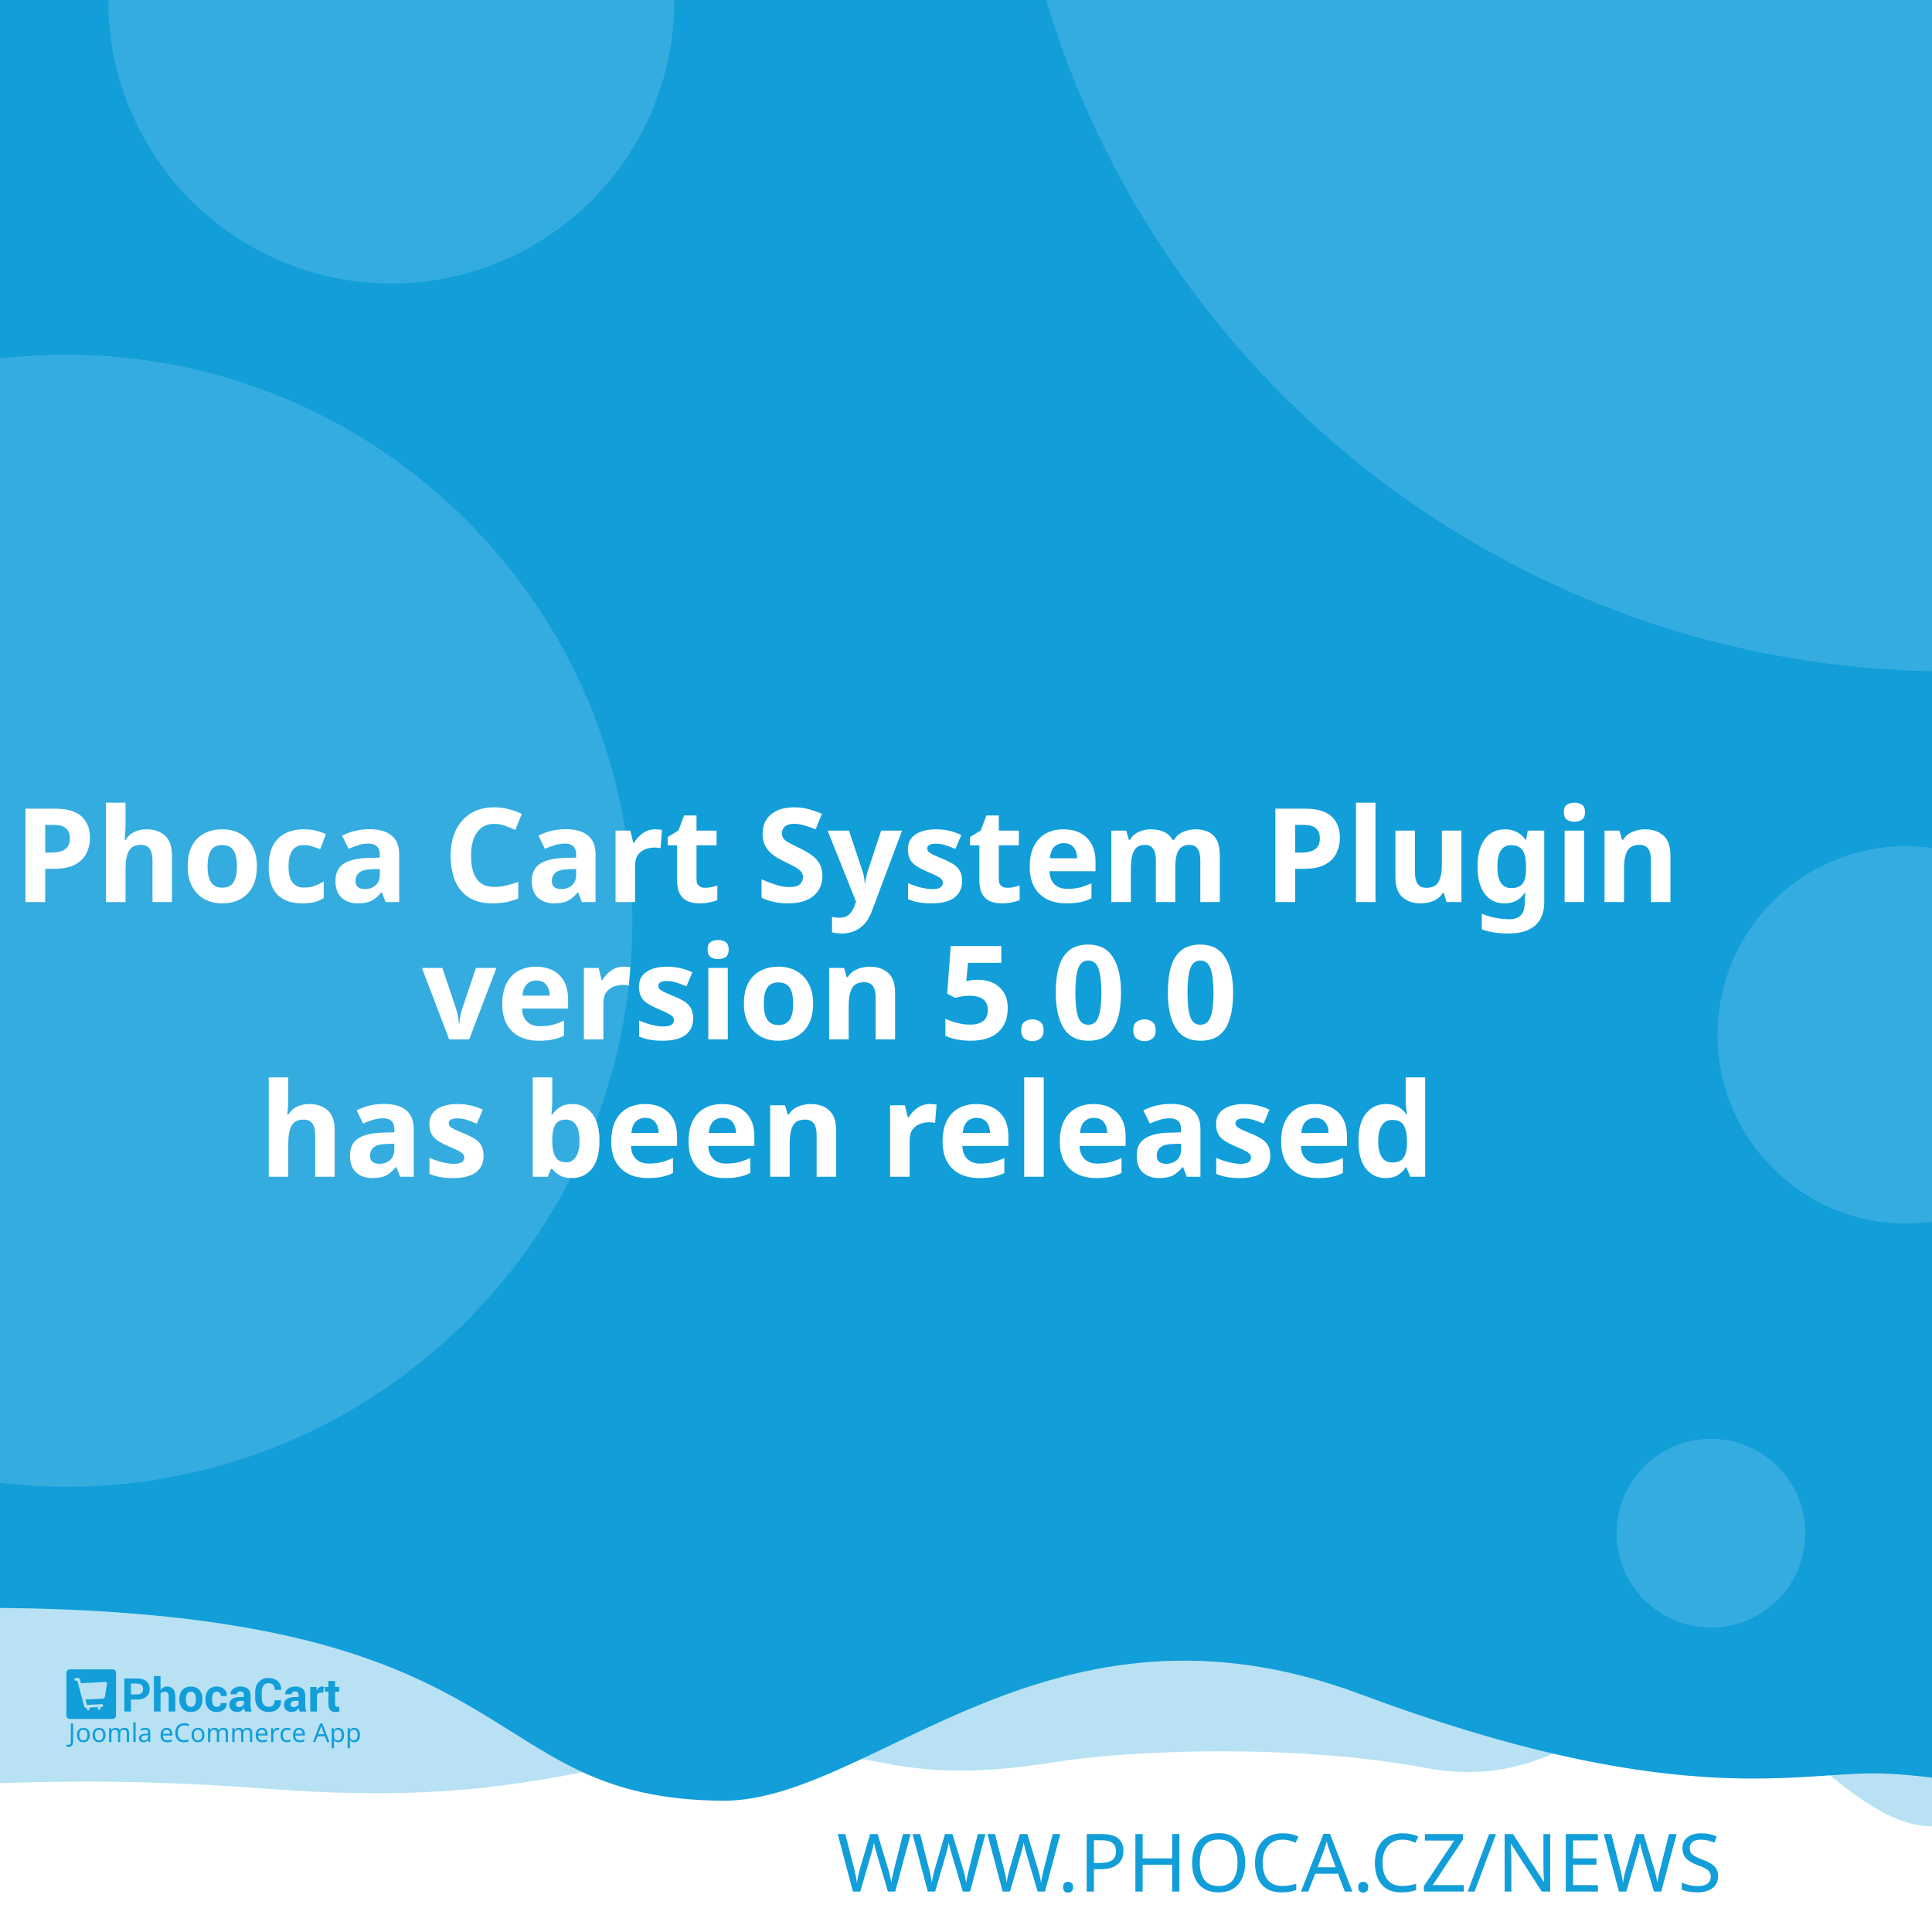
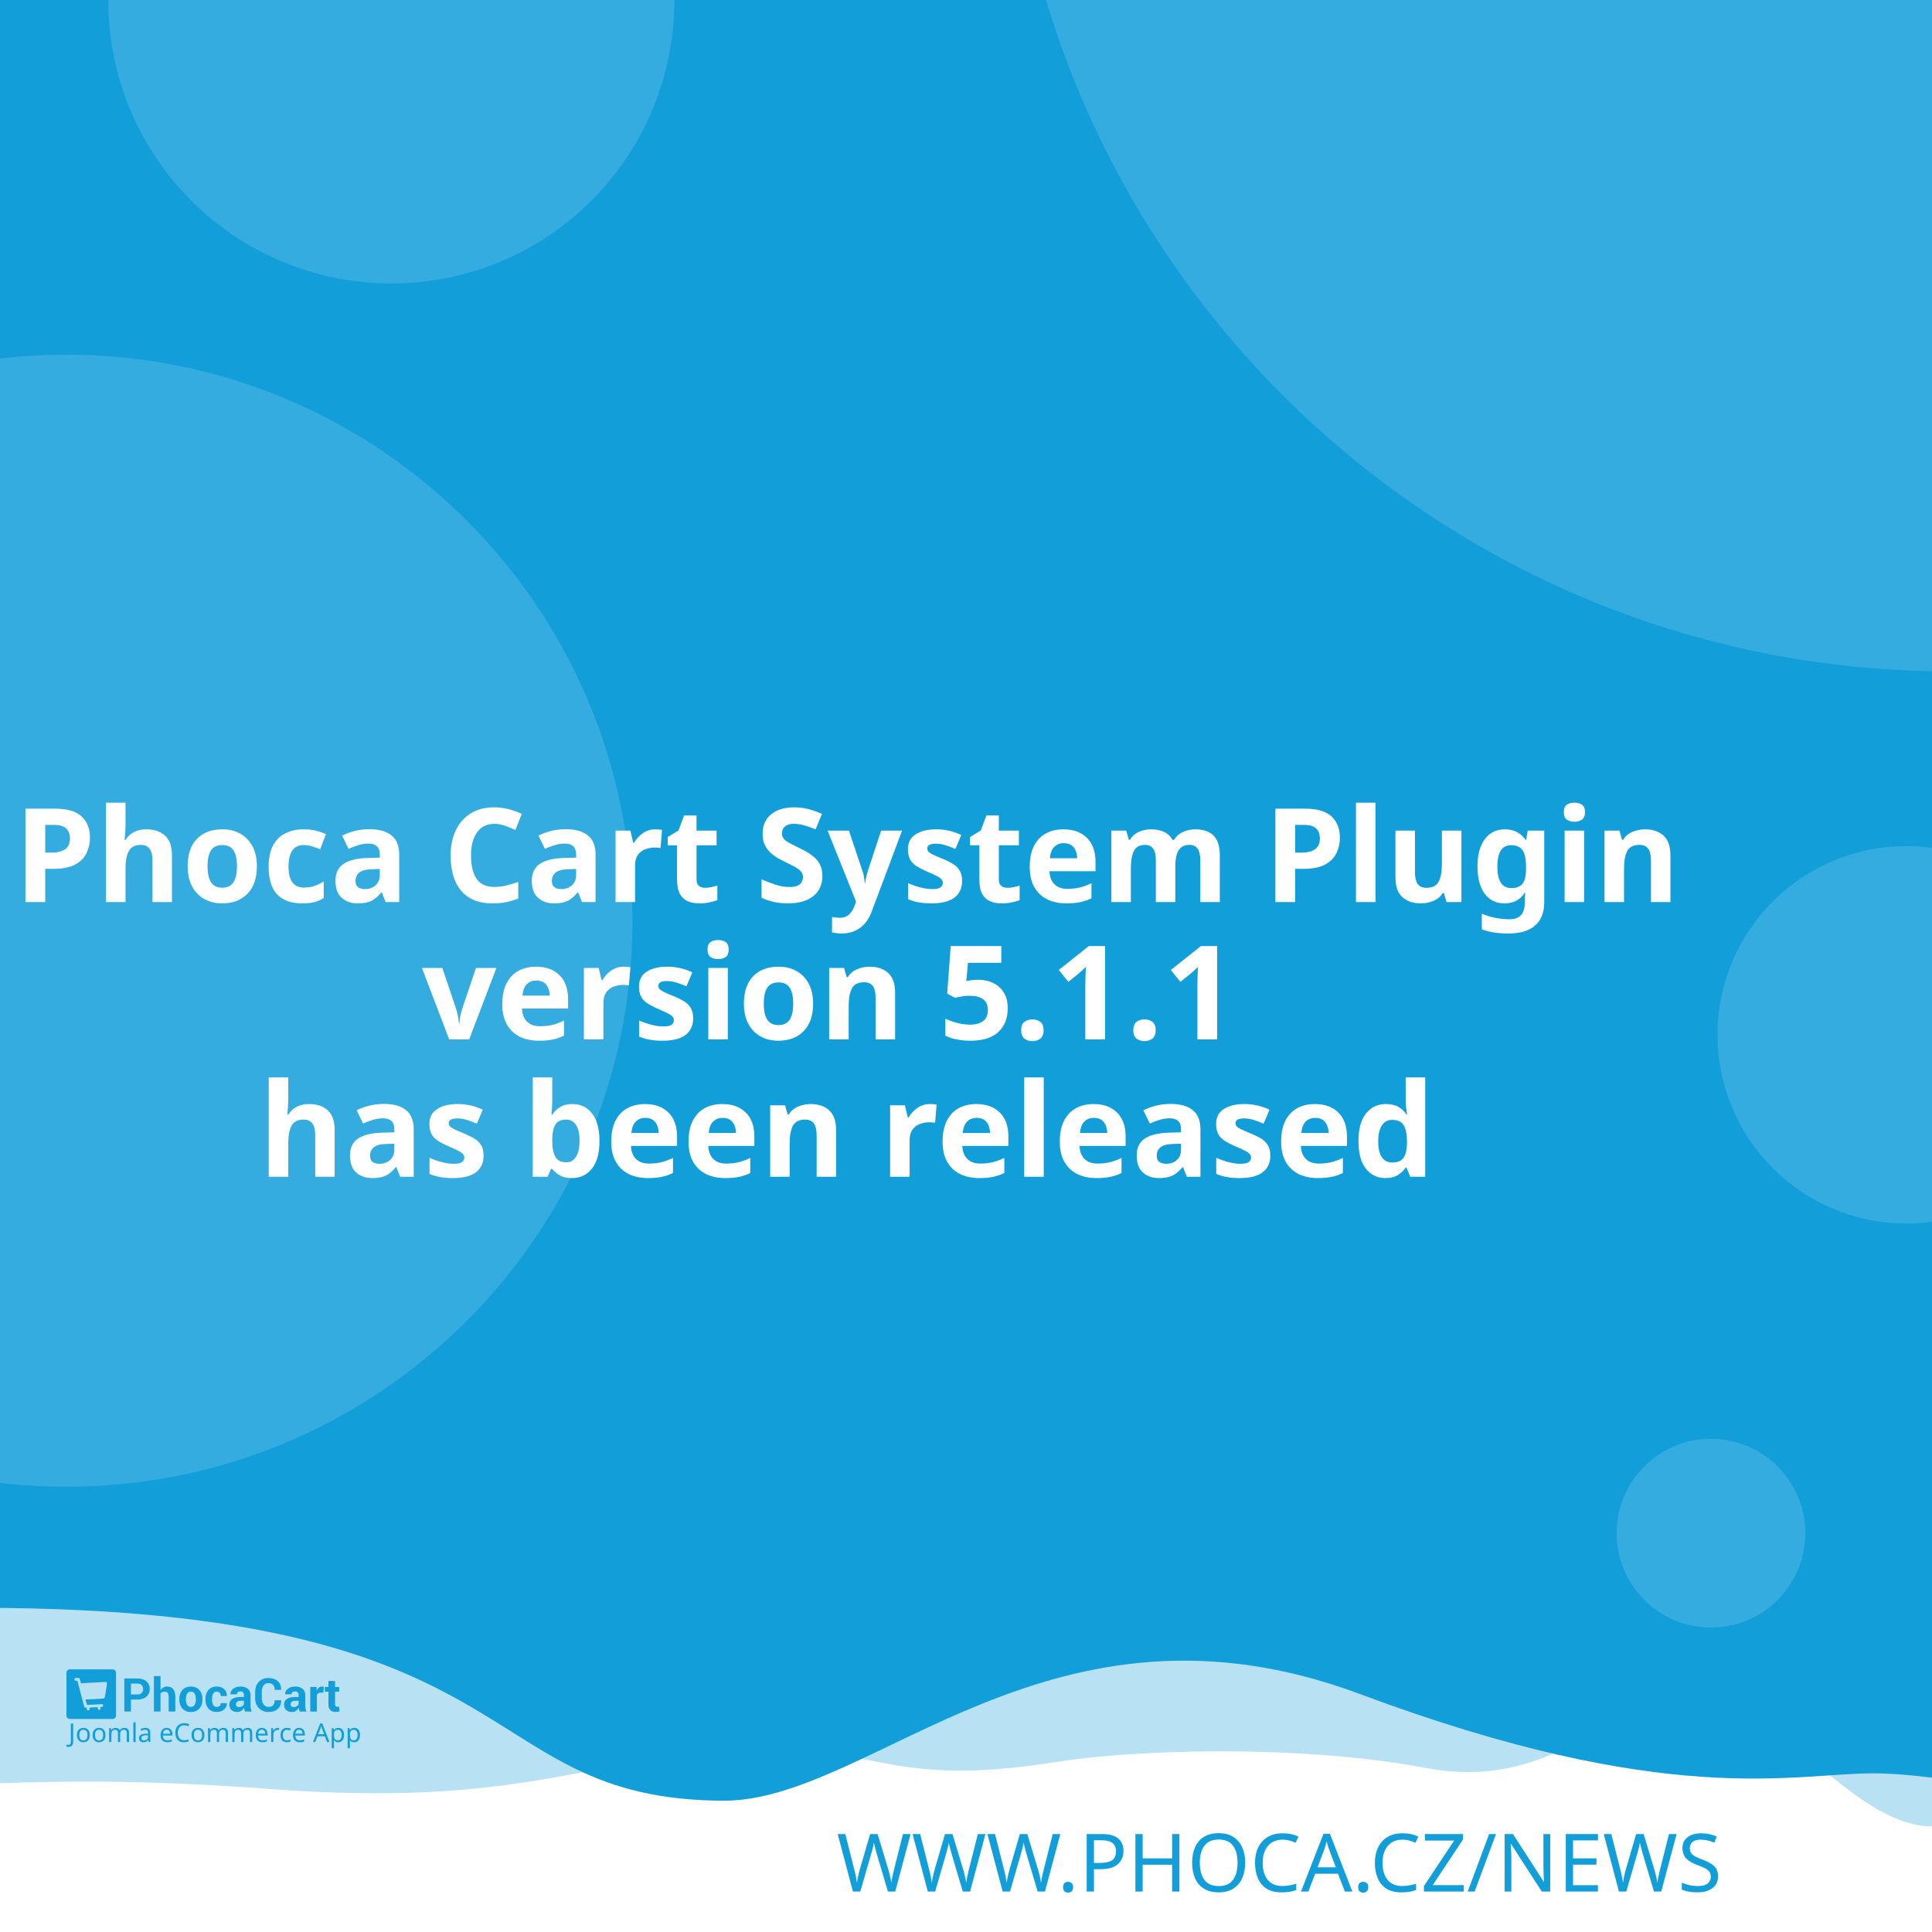
<svg xmlns="http://www.w3.org/2000/svg" width="512" height="512" viewBox="0 0 512 512" version="1.1" id="svg5">
  <defs id="defs2" />
  <g id="layer1">
    <path d="m -288.549,96.962 a 6.384,6.384 0 0 0 -6.384,6.384 v 81.087 a 6.384,6.384 0 0 0 6.384,6.384 h 81.083 a 6.384,6.384 0 0 0 6.384,-6.384 v -81.087 a 6.384,6.384 0 0 0 -6.384,-6.384 z m 16.084,16.188 c 0.591,-0.033 1.134,0.125 1.642,0.482 0.508,0.359 0.842,0.809 1.006,1.355 l 2.415,8.308 46.517,-2.44 c 0.829,-0.043 1.521,0.245 2.074,0.86 0.55,0.606 0.769,1.334 0.636,2.174 l -3.898,24.937 c -0.138,0.736 -0.57,1.497 -1.288,2.273 -0.719,0.787 -1.656,1.211 -2.797,1.272 l -32.861,1.721 3.038,10.253 27.775,-1.455 c 0.726,-0.04 1.351,0.178 1.887,0.648 0.523,0.483 0.803,1.086 0.844,1.812 0.038,0.726 -0.178,1.352 -0.648,1.887 -0.483,0.525 -1.086,0.806 -1.812,0.844 l -2.597,0.137 0.137,2.593 c 0.038,0.729 -0.178,1.356 -0.661,1.879 -0.472,0.535 -1.071,0.819 -1.8,0.856 -0.726,0.038 -1.353,-0.178 -1.879,-0.661 -0.535,-0.472 -0.814,-1.073 -0.852,-1.8 l -0.137,-2.593 -15.573,0.81 0.133,2.597 c 0.038,0.729 -0.176,1.356 -0.648,1.879 -0.483,0.535 -1.086,0.818 -1.812,0.856 -0.726,0.04 -1.352,-0.178 -1.887,-0.661 -0.525,-0.472 -0.806,-1.073 -0.844,-1.8 l -0.137,-2.597 -1.608,0.083 c -0.623,0.033 -1.193,-0.112 -1.721,-0.428 -0.515,-0.317 -0.883,-0.632 -1.11,-0.931 l -0.287,-0.507 -13.05,-49.343 -2.805,0.146 c -0.696,0.038 -1.312,-0.181 -1.858,-0.661 -0.545,-0.472 -0.835,-1.069 -0.873,-1.795 -0.038,-0.729 0.186,-1.353 0.682,-1.879 0.493,-0.535 1.083,-0.818 1.779,-0.856 z" style="fill:#ffffff;stroke-width:1;paint-order:stroke fill markers" id="path400" />
    <rect style="opacity:1;fill:#ffffff;stroke-width:5;stroke-linejoin:round;paint-order:stroke fill markers" id="rect723" width="512" height="512" x="0" y="0" />
    <path id="rect4460" style="opacity:0.3;fill:#129ed9;fill-opacity:1;stroke-width:5;stroke-linejoin:round;paint-order:stroke fill markers" d="M -256,4 H 768 v 480 c 0,0 -42.667,-10 -64,-10 -21.333,0 -42.408,10 -64,10 -21.592,0 -42.667,-10 -64,-10 -21.333,0 -42.408,10 -64,10 -21.592,0 -41.887,-34.701 -63.221,-34.701 -21.333,0 -35.645,25.795 -70.761,19.246 -35.116,-6.549 -78.862,-4.741 -98.515,-1.547 -47.289,7.533 -49.247,-6.724 -87.369,-3.311 -38.122,3.413 -56.921,15.193 -120.307,10.429 -63.387,-4.764 -84.091,0.698 -135.827,-0.116 -21.333,0 -42.408,10 -64,10 -21.592,0 -42.667,-10 -64,-10 -21.333,0 -64,10 -64,10 z" />
    <path id="rect4460-5" style="fill:#129ed9;fill-opacity:1;stroke-width:5;stroke-linejoin:round;paint-order:stroke fill markers" d="M -316,4.9999998e-7 H 708 V 480 c 0,0 -42.667,-10 -64,-10 -21.333,0 -42.408,10 -64,10 -21.592,0 -62.256,-10.048 -83.59,-10.048 -21.333,0 -54.449,9.448 -136.059,-21.03 -81.61,-30.478 -128.583,27.669 -167.971,28.291 -70.795,-0.042 -47.303,-54.288 -212.561,-50.983 C -185.439,429.534 -38.408,480 -60,480 c -21.592,0 -42.667,-10 -64,-10 -21.333,0 -42.408,10 -64,10 -21.592,0 -42.667,-10 -64,-10 -21.333,0 -64,10 -64,10 z" />
    <text xml:space="preserve" style="font-style:normal;font-weight:normal;font-size:21.333px;line-height:1.25;font-family:sans-serif;fill:#129ed9;fill-opacity:1;stroke:none" x="484.042" y="501.277" id="text2910-3-7">
      <tspan id="tspan2908-6-5" x="484.042" y="501.277" style="font-style:normal;font-variant:normal;font-weight:300;font-stretch:normal;font-size:21.333px;font-family:Montserrat;-inkscape-font-specification:'Montserrat Light';text-align:end;text-anchor:end;fill:#129ed9;fill-opacity:1">WWW.PHOCA.CZ/NEWS</tspan>
    </text>
    <text xml:space="preserve" style="font-style:normal;font-variant:normal;font-weight:600;font-stretch:normal;font-size:34.667px;line-height:1.05;font-family:Rubik;-inkscape-font-specification:'Rubik Semi-Bold';fill:#ffffff;fill-opacity:1;stroke:none" x="256" y="165" id="text11252">
      <tspan x="256" y="165" id="tspan403" style="text-align:center;text-anchor:middle" />
      <tspan x="256" y="202.659" style="font-size:34.667px;text-align:center;text-anchor:middle" id="tspan442" />
      <tspan x="256" y="239.059" style="font-size:34.667px;text-align:center;text-anchor:middle" id="tspan444">Phoca Cart System Plugin</tspan>
-       <tspan x="256" y="275.459" id="tspan1992" style="font-size:34.667px;text-align:center;text-anchor:middle">version 5.0.0
+       <tspan x="256" y="275.459" id="tspan1992" style="font-size:34.667px;text-align:center;text-anchor:middle">version 5.1.1
</tspan>
      <tspan x="256" y="311.859" id="tspan2906" style="font-size:34.667px;text-align:center;text-anchor:middle">has been released</tspan>
      <tspan x="256" y="348.259" id="tspan1994" style="font-size:34.667px" />
    </text>
    <circle style="opacity:0.15;fill:#ffffff;fill-opacity:1;stroke-width:5;stroke-linejoin:round;paint-order:stroke fill markers" id="path8376" cx="516.67" cy="-72.081" r="250" />
    <circle style="opacity:0.15;fill:#ffffff;fill-opacity:1;stroke-width:5;stroke-linejoin:round;paint-order:stroke fill markers" id="path8376-9" cx="17.604" cy="244" r="150" />
    <circle style="opacity:0.15;fill:#ffffff;fill-opacity:1;stroke-width:5;stroke-linejoin:round;paint-order:stroke fill markers" id="path8376-6" cx="103.704" cy="0.117" r="75" />
    <circle style="opacity:0.15;fill:#ffffff;fill-opacity:1;stroke-width:5;stroke-linejoin:round;paint-order:stroke fill markers" id="path8376-6-2" cx="505.168" cy="274.238" r="50" />
    <g id="g8950" transform="matrix(0.298069,0,0,0.298069,107.3348,335.2596)" style="fill:#129ed9;fill-opacity:1;stroke-width:3.355">
      <g id="g895" transform="translate(-301.0409,359.4151)" style="fill:#129ed9;fill-opacity:1;stroke-width:3.355">
        <g transform="matrix(1.3333,0,0,-1.3333,-75.59,850.15)" fill="#ffffff" image-rendering="optimizeQuality" id="g280" style="clip-rule:evenodd;fill:#129ed9;fill-opacity:1;stroke-width:8.934;shape-rendering:geometricPrecision">
          <path d="m 99.728,617.49 v -7.994 h -4.423 v 22.031 h 8.784 c 2.532,0 4.527,-0.646 5.979,-1.937 1.452,-1.291 2.181,-2.99 2.181,-5.097 0,-2.107 -0.729,-3.801 -2.181,-5.082 -1.452,-1.281 -3.446,-1.921 -5.979,-1.921 z m 0,3.408 h 4.361 c 1.23,0 2.165,0.336 2.801,1.002 0.635,0.671 0.951,1.523 0.951,2.561 0,1.059 -0.315,1.932 -0.946,2.623 -0.63,0.687 -1.566,1.033 -2.806,1.033 H 99.728 Z" id="path262" style="fill:#129ed9;fill-opacity:1;stroke-width:3.355" />
          <path d="m 119.45,623.79 c 0.517,0.749 1.147,1.327 1.891,1.746 0.749,0.418 1.576,0.63 2.485,0.63 1.705,0 3.043,-0.568 4.02,-1.704 0.971,-1.131 1.457,-2.887 1.457,-5.252 v -9.714 h -4.418 v 9.76 c 0,1.276 -0.227,2.174 -0.677,2.706 -0.445,0.532 -1.116,0.795 -2.005,0.795 -0.605,0 -1.137,-0.108 -1.602,-0.325 -0.465,-0.217 -0.847,-0.522 -1.152,-0.919 v -12.017 h -4.418 v 23.611 h 4.418 z" id="path264" style="fill:#129ed9;fill-opacity:1;stroke-width:3.355" />
          <path d="m 131.96,617.83 c 0,2.438 0.682,4.436 2.046,5.996 1.359,1.554 3.25,2.334 5.663,2.334 2.418,0 4.315,-0.774 5.689,-2.329 1.375,-1.549 2.062,-3.553 2.062,-6.001 v -0.32 c 0,-2.458 -0.687,-4.462 -2.051,-6.011 -1.369,-1.544 -3.261,-2.319 -5.674,-2.319 -2.418,0 -4.315,0.775 -5.684,2.319 -1.364,1.549 -2.051,3.553 -2.051,6.011 z m 4.408,-0.31 c 0,-1.487 0.264,-2.68 0.785,-3.584 0.527,-0.899 1.375,-1.348 2.542,-1.348 1.142,0 1.979,0.454 2.506,1.358 0.532,0.904 0.796,2.097 0.796,3.574 v 0.315 c 0,1.446 -0.269,2.629 -0.801,3.542 -0.537,0.914 -1.38,1.374 -2.527,1.374 -1.142,0 -1.979,-0.46 -2.506,-1.379 -0.532,-0.919 -0.796,-2.102 -0.796,-3.537 z" id="path266" style="fill:#129ed9;fill-opacity:1;stroke-width:3.355" />
          <path d="m 157.01,612.59 c 0.79,0 1.421,0.227 1.891,0.682 0.475,0.454 0.713,1.064 0.713,1.828 h 4.015 l 0.041,-0.093 c 0.041,-1.653 -0.579,-3.037 -1.871,-4.152 -1.287,-1.116 -2.883,-1.673 -4.79,-1.673 -2.439,0 -4.325,0.769 -5.648,2.314 -1.318,1.544 -1.979,3.522 -1.979,5.944 v 0.449 c 0,2.412 0.656,4.395 1.974,5.944 1.317,1.554 3.198,2.329 5.638,2.329 2.02,0 3.648,-0.573 4.883,-1.725 1.235,-1.151 1.835,-2.664 1.793,-4.539 l -0.031,-0.088 h -4.026 c 0,0.842 -0.233,1.544 -0.698,2.107 -0.46,0.558 -1.101,0.837 -1.922,0.837 -1.168,0 -1.995,-0.454 -2.475,-1.358 -0.476,-0.904 -0.718,-2.071 -0.718,-3.496 v -0.454 c 0,-1.456 0.243,-2.628 0.718,-3.522 0.48,-0.888 1.312,-1.332 2.491,-1.332" id="path268" style="fill:#129ed9;fill-opacity:1;stroke-width:3.355" />
          <path d="m 175.8,609.49 c -0.165,0.372 -0.305,0.764 -0.419,1.183 -0.119,0.413 -0.202,0.837 -0.248,1.27 -0.455,-0.8 -1.054,-1.456 -1.798,-1.978 -0.739,-0.521 -1.628,-0.785 -2.656,-0.785 -1.715,0 -3.038,0.439 -3.963,1.322 -0.93,0.883 -1.395,2.086 -1.395,3.604 0,1.606 0.62,2.845 1.855,3.729 1.235,0.883 3.038,1.322 5.41,1.322 h 2.47 v 1.301 c 0,0.785 -0.207,1.394 -0.62,1.828 -0.413,0.434 -1.023,0.651 -1.834,0.651 -0.713,0 -1.266,-0.175 -1.653,-0.522 -0.393,-0.346 -0.584,-0.826 -0.584,-1.446 l -4.268,0.016 -0.016,0.093 c -0.072,1.379 0.527,2.572 1.798,3.579 1.271,1.002 2.946,1.503 5.013,1.503 1.958,0 3.545,-0.496 4.769,-1.492 1.22,-0.992 1.829,-2.406 1.829,-4.24 v -6.76 c 0,-0.769 0.062,-1.492 0.176,-2.164 0.119,-0.676 0.299,-1.348 0.553,-2.014 z m -4.046,2.943 c 0.78,0 1.468,0.191 2.077,0.574 0.605,0.382 1.013,0.826 1.225,1.332 v 2.308 h -2.47 c -0.935,0 -1.648,-0.232 -2.134,-0.702 -0.481,-0.47 -0.724,-1.033 -0.724,-1.699 0,-0.542 0.181,-0.981 0.542,-1.312 0.367,-0.336 0.858,-0.501 1.483,-0.501" id="path270" style="fill:#129ed9;fill-opacity:1;stroke-width:3.355" />
          <path d="m 199.84,617.01 0.031,-0.088 c 0.041,-2.37 -0.682,-4.25 -2.17,-5.645 -1.488,-1.394 -3.555,-2.091 -6.201,-2.091 -2.656,0 -4.811,0.852 -6.464,2.556 -1.653,1.704 -2.486,3.894 -2.486,6.579 v 4.369 c 0,2.67 0.812,4.86 2.424,6.574 1.617,1.715 3.715,2.572 6.299,2.572 2.723,0 4.852,-0.697 6.386,-2.097 1.535,-1.399 2.284,-3.305 2.243,-5.717 l -0.031,-0.088 h -4.299 c 0,1.451 -0.346,2.561 -1.044,3.336 -0.698,0.769 -1.783,1.157 -3.255,1.157 -1.323,0 -2.372,-0.537 -3.147,-1.606 -0.78,-1.074 -1.168,-2.438 -1.168,-4.1 v -4.39 c 0,-1.683 0.408,-3.057 1.225,-4.131 0.822,-1.069 1.922,-1.606 3.317,-1.606 1.38,0 2.403,0.372 3.064,1.11 0.661,0.744 0.992,1.844 0.992,3.305 z" id="path272" style="fill:#129ed9;fill-opacity:1;stroke-width:3.355" />
          <path d="m 212.27,609.49 c -0.165,0.372 -0.305,0.764 -0.419,1.183 -0.119,0.413 -0.202,0.837 -0.248,1.27 -0.455,-0.8 -1.054,-1.456 -1.798,-1.978 -0.739,-0.521 -1.628,-0.785 -2.656,-0.785 -1.716,0 -3.038,0.439 -3.963,1.322 -0.93,0.883 -1.395,2.086 -1.395,3.604 0,1.606 0.62,2.845 1.855,3.729 1.235,0.883 3.039,1.322 5.41,1.322 h 2.47 v 1.301 c 0,0.785 -0.207,1.394 -0.62,1.828 -0.413,0.434 -1.023,0.651 -1.834,0.651 -0.713,0 -1.266,-0.175 -1.654,-0.522 -0.393,-0.346 -0.584,-0.826 -0.584,-1.446 l -4.268,0.016 -0.016,0.093 c -0.072,1.379 0.527,2.572 1.798,3.579 1.271,1.002 2.945,1.503 5.013,1.503 1.958,0 3.545,-0.496 4.769,-1.492 1.22,-0.992 1.829,-2.406 1.829,-4.24 v -6.76 c 0,-0.769 0.062,-1.492 0.176,-2.164 0.119,-0.676 0.3,-1.348 0.553,-2.014 z m -4.046,2.943 c 0.78,0 1.468,0.191 2.077,0.574 0.605,0.382 1.013,0.826 1.224,1.332 v 2.308 h -2.47 c -0.935,0 -1.649,-0.232 -2.134,-0.702 -0.481,-0.47 -0.723,-1.033 -0.723,-1.699 0,-0.542 0.181,-0.981 0.542,-1.312 0.367,-0.336 0.858,-0.501 1.483,-0.501" id="path274" style="fill:#129ed9;fill-opacity:1;stroke-width:3.355" />
          <path d="m 227.92,622.06 -1.617,0.046 c -0.656,0 -1.199,-0.134 -1.623,-0.408 -0.423,-0.274 -0.744,-0.656 -0.966,-1.152 v -11.052 h -4.408 v 16.36 h 4.103 l 0.196,-2.422 c 0.382,0.857 0.883,1.528 1.494,2.009 0.61,0.48 1.312,0.723 2.108,0.723 0.223,0 0.429,-0.015 0.615,-0.052 0.186,-0.036 0.377,-0.077 0.568,-0.129 z" id="path276" style="fill:#129ed9;fill-opacity:1;stroke-width:3.355" />
          <path d="m 235.83,629.86 v -4.007 h 2.754 v -3.099 H 235.83 v -8.33 c 0,-0.635 0.129,-1.09 0.393,-1.363 0.263,-0.274 0.615,-0.408 1.059,-0.408 0.232,0 0.434,0.01 0.599,0.036 0.166,0.026 0.362,0.072 0.579,0.129 l 0.383,-3.181 c -0.445,-0.155 -0.878,-0.268 -1.302,-0.341 -0.424,-0.078 -0.884,-0.114 -1.38,-0.114 -1.524,0 -2.697,0.418 -3.519,1.255 -0.822,0.837 -1.235,2.159 -1.235,3.977 v 8.34 h -2.392 v 3.099 h 2.392 v 4.007 z" id="path278" style="fill:#129ed9;fill-opacity:1;stroke-width:3.355" />
        </g>
        <g fill="#ffffff" fill-rule="evenodd" image-rendering="optimizeQuality" stroke-width="1.934" aria-label="Joomla eCommerce App" id="g318" style="clip-rule:evenodd;fill:#129ed9;fill-opacity:1;shape-rendering:geometricPrecision">
          <path d="M 1.704,69 Q 1.151,69 0.736,68.908 0.321,68.839 -0.002,68.7 v -1.752 q 0.369,0.092 0.784,0.161 0.415,0.069 0.876,0.069 0.576,0 1.083,-0.231 0.53,-0.231 0.853,-0.807 0.323,-0.576 0.323,-1.614 v -16.368 h 2.075 v 16.206 q 0,2.374 -1.176,3.504 -1.176,1.13 -3.112,1.13 z" id="path282" style="fill:#129ed9;fill-opacity:1;stroke-width:1.934" />
          <path d="m 20.792,58.419 q 0,3.066 -1.568,4.749 -1.545,1.683 -4.196,1.683 -1.637,0 -2.928,-0.738 -1.268,-0.761 -2.006,-2.19 -0.738,-1.452 -0.738,-3.504 0,-3.066 1.545,-4.726 1.545,-1.66 4.196,-1.66 1.683,0 2.951,0.761 1.291,0.738 2.006,2.167 0.738,1.406 0.738,3.458 z m -9.336,0 q 0,2.19 0.853,3.481 0.876,1.268 2.766,1.268 1.867,0 2.743,-1.268 0.876,-1.291 0.876,-3.481 0,-2.19 -0.876,-3.435 -0.876,-1.245 -2.766,-1.245 -1.89,0 -2.743,1.245 -0.853,1.245 -0.853,3.435 z" id="path284" style="fill:#129ed9;fill-opacity:1;stroke-width:1.934" />
          <path d="m 34.739,58.419 q 0,3.066 -1.568,4.749 -1.545,1.683 -4.196,1.683 -1.637,0 -2.928,-0.738 -1.268,-0.761 -2.006,-2.19 -0.738,-1.452 -0.738,-3.504 0,-3.066 1.545,-4.726 1.545,-1.66 4.196,-1.66 1.683,0 2.951,0.761 1.291,0.738 2.006,2.167 0.738,1.406 0.738,3.458 z m -9.336,0 q 0,2.19 0.853,3.481 0.876,1.268 2.766,1.268 1.867,0 2.743,-1.268 0.876,-1.291 0.876,-3.481 0,-2.19 -0.876,-3.435 -0.876,-1.245 -2.766,-1.245 -1.89,0 -2.743,1.245 -0.853,1.245 -0.853,3.435 z" id="path286" style="fill:#129ed9;fill-opacity:1;stroke-width:1.934" />
          <path d="m 51.499,52.033 q 2.098,0 3.135,1.083 1.037,1.06 1.037,3.458 V 64.62 H 53.666 v -7.953 q 0,-2.928 -2.513,-2.928 -1.798,0 -2.582,1.037 -0.761,1.037 -0.761,3.02 V 64.62 h -2.006 v -7.953 q 0,-2.928 -2.536,-2.928 -1.867,0 -2.582,1.153 -0.715,1.153 -0.715,3.32 v 6.409 h -2.029 v -12.356 h 1.637 l 0.3,1.683 h 0.115 q 0.576,-0.968 1.545,-1.429 0.991,-0.484 2.098,-0.484 2.905,0 3.781,2.075 h 0.115 q 0.622,-1.06 1.683,-1.568 1.083,-0.507 2.282,-0.507 z" id="path288" style="fill:#129ed9;fill-opacity:1;stroke-width:1.934" />
          <path d="M 61.527,64.62 H 59.498 V 47.1 h 2.029 z" id="path290" style="fill:#129ed9;fill-opacity:1;stroke-width:1.934" />
          <path d="m 70.126,52.056 q 2.259,0 3.343,0.991 1.083,0.991 1.083,3.158 v 8.414 h -1.475 l -0.392,-1.752 h -0.092 q -0.807,1.014 -1.706,1.498 -0.876,0.484 -2.444,0.484 -1.683,0 -2.789,-0.876 -1.107,-0.899 -1.107,-2.789 0,-1.844 1.452,-2.836 1.452,-1.014 4.472,-1.107 l 2.098,-0.069 v -0.738 q 0,-1.545 -0.669,-2.144 -0.669,-0.599 -1.89,-0.599 -0.968,0 -1.844,0.3 -0.876,0.277 -1.637,0.645 l -0.622,-1.522 q 0.807,-0.438 1.913,-0.738 1.107,-0.323 2.305,-0.323 z m 0.599,6.593 q -2.305,0.092 -3.204,0.738 -0.876,0.645 -0.876,1.821 0,1.037 0.622,1.522 0.645,0.484 1.637,0.484 1.568,0 2.605,-0.853 1.037,-0.876 1.037,-2.674 v -1.107 z" id="path292" style="fill:#129ed9;fill-opacity:1;stroke-width:1.934" />
          <path d="m 89.144,52.033 q 1.591,0 2.72,0.692 1.153,0.692 1.752,1.96 0.622,1.245 0.622,2.928 v 1.222 h -8.46 q 0.046,2.098 1.06,3.204 1.037,1.083 2.882,1.083 1.176,0 2.075,-0.207 0.922,-0.231 1.89,-0.645 v 1.775 q -0.945,0.415 -1.867,0.599 -0.922,0.207 -2.19,0.207 -1.752,0 -3.112,-0.715 -1.337,-0.715 -2.098,-2.121 -0.738,-1.429 -0.738,-3.481 0,-2.029 0.669,-3.481 0.692,-1.452 1.913,-2.236 1.245,-0.784 2.882,-0.784 z m -0.023,1.66 q -1.452,0 -2.305,0.945 -0.83,0.922 -0.991,2.582 h 6.293 q -0.023,-1.568 -0.738,-2.536 -0.715,-0.991 -2.259,-0.991 z" id="path294" style="fill:#129ed9;fill-opacity:1;stroke-width:1.934" />
          <path d="m 104.71,49.751 q -2.651,0 -4.173,1.775 -1.522,1.775 -1.522,4.864 0,3.066 1.406,4.864 1.429,1.775 4.265,1.775 1.083,0 2.052,-0.184 0.968,-0.184 1.89,-0.461 v 1.798 q -0.922,0.346 -1.913,0.507 -0.968,0.161 -2.328,0.161 -2.513,0 -4.196,-1.037 -1.683,-1.037 -2.536,-2.951 -0.83,-1.913 -0.83,-4.495 0,-2.49 0.899,-4.38 0.922,-1.913 2.697,-2.974 1.775,-1.083 4.311,-1.083 2.605,0 4.541,0.968 l -0.83,1.752 q -0.761,-0.346 -1.706,-0.622 -0.922,-0.277 -2.029,-0.277 z" id="path296" style="fill:#129ed9;fill-opacity:1;stroke-width:1.934" />
          <path d="m 122.69,58.419 q 0,3.066 -1.568,4.749 -1.545,1.683 -4.196,1.683 -1.637,0 -2.928,-0.738 -1.268,-0.761 -2.006,-2.19 -0.738,-1.452 -0.738,-3.504 0,-3.066 1.545,-4.726 1.545,-1.66 4.196,-1.66 1.683,0 2.951,0.761 1.291,0.738 2.006,2.167 0.738,1.406 0.738,3.458 z m -9.336,0 q 0,2.19 0.853,3.481 0.876,1.268 2.766,1.268 1.867,0 2.743,-1.268 0.876,-1.291 0.876,-3.481 0,-2.19 -0.876,-3.435 -0.876,-1.245 -2.766,-1.245 -1.89,0 -2.743,1.245 -0.853,1.245 -0.853,3.435 z" id="path298" style="fill:#129ed9;fill-opacity:1;stroke-width:1.934" />
          <path d="m 139.45,52.033 q 2.098,0 3.135,1.083 1.037,1.06 1.037,3.458 V 64.62 h -2.006 v -7.953 q 0,-2.928 -2.513,-2.928 -1.798,0 -2.582,1.037 -0.761,1.037 -0.761,3.02 V 64.62 h -2.006 v -7.953 q 0,-2.928 -2.536,-2.928 -1.867,0 -2.582,1.153 -0.715,1.153 -0.715,3.32 v 6.409 h -2.029 v -12.356 h 1.637 l 0.3,1.683 h 0.115 q 0.576,-0.968 1.545,-1.429 0.991,-0.484 2.098,-0.484 2.905,0 3.781,2.075 h 0.115 q 0.622,-1.06 1.683,-1.568 1.083,-0.507 2.282,-0.507 z" id="path300" style="fill:#129ed9;fill-opacity:1;stroke-width:1.934" />
          <path d="m 161,52.033 q 2.098,0 3.135,1.083 1.037,1.06 1.037,3.458 V 64.62 h -2.006 v -7.953 q 0,-2.928 -2.513,-2.928 -1.798,0 -2.582,1.037 -0.761,1.037 -0.761,3.02 V 64.62 h -2.006 v -7.953 q 0,-2.928 -2.536,-2.928 -1.867,0 -2.582,1.153 -0.715,1.153 -0.715,3.32 v 6.409 h -2.029 v -12.356 h 1.637 l 0.3,1.683 h 0.115 q 0.576,-0.968 1.545,-1.429 0.991,-0.484 2.098,-0.484 2.905,0 3.781,2.075 h 0.115 q 0.622,-1.06 1.683,-1.568 1.083,-0.507 2.282,-0.507 z" id="path302" style="fill:#129ed9;fill-opacity:1;stroke-width:1.934" />
          <path d="m 173.77,52.033 q 1.591,0 2.72,0.692 1.153,0.692 1.752,1.96 0.622,1.245 0.622,2.928 v 1.222 h -8.46 q 0.046,2.098 1.06,3.204 1.037,1.083 2.882,1.083 1.176,0 2.075,-0.207 0.922,-0.231 1.89,-0.645 v 1.775 q -0.945,0.415 -1.867,0.599 -0.922,0.207 -2.19,0.207 -1.752,0 -3.112,-0.715 -1.337,-0.715 -2.098,-2.121 -0.738,-1.429 -0.738,-3.481 0,-2.029 0.669,-3.481 0.692,-1.452 1.913,-2.236 1.245,-0.784 2.882,-0.784 z m -0.023,1.66 q -1.452,0 -2.305,0.945 -0.83,0.922 -0.991,2.582 h 6.293 q -0.023,-1.568 -0.738,-2.536 -0.715,-0.991 -2.259,-0.991 z" id="path304" style="fill:#129ed9;fill-opacity:1;stroke-width:1.934" />
          <path d="m 187.76,52.033 q 0.346,0 0.738,0.046 0.415,0.023 0.715,0.092 l -0.254,1.867 q -0.3,-0.069 -0.669,-0.115 -0.346,-0.046 -0.669,-0.046 -0.945,0 -1.775,0.53 -0.83,0.507 -1.337,1.452 -0.484,0.922 -0.484,2.167 v 6.593 h -2.029 v -12.356 h 1.66 l 0.231,2.259 h 0.092 q 0.599,-1.014 1.545,-1.752 0.945,-0.738 2.236,-0.738 z" id="path306" style="fill:#129ed9;fill-opacity:1;stroke-width:1.934" />
          <path d="m 196.02,64.851 q -1.637,0 -2.928,-0.669 -1.268,-0.669 -2.006,-2.075 -0.715,-1.406 -0.715,-3.596 0,-2.282 0.761,-3.712 0.761,-1.429 2.052,-2.098 1.314,-0.669 2.974,-0.669 0.945,0 1.821,0.207 0.876,0.184 1.429,0.461 l -0.622,1.683 q -0.553,-0.207 -1.291,-0.392 -0.738,-0.184 -1.383,-0.184 -3.642,0 -3.642,4.68 0,2.236 0.876,3.435 0.899,1.176 2.651,1.176 1.014,0 1.775,-0.207 0.784,-0.207 1.429,-0.507 v 1.798 q -0.622,0.323 -1.383,0.484 -0.738,0.184 -1.798,0.184 z" id="path308" style="fill:#129ed9;fill-opacity:1;stroke-width:1.934" />
          <path d="m 206.9,52.033 q 1.591,0 2.72,0.692 1.153,0.692 1.752,1.96 0.622,1.245 0.622,2.928 v 1.222 h -8.46 q 0.046,2.098 1.06,3.204 1.037,1.083 2.882,1.083 1.176,0 2.075,-0.207 0.922,-0.231 1.89,-0.645 v 1.775 q -0.945,0.415 -1.867,0.599 -0.922,0.207 -2.19,0.207 -1.752,0 -3.112,-0.715 -1.337,-0.715 -2.098,-2.121 -0.738,-1.429 -0.738,-3.481 0,-2.029 0.669,-3.481 0.692,-1.452 1.913,-2.236 1.245,-0.784 2.882,-0.784 z m -0.023,1.66 q -1.452,0 -2.305,0.945 -0.83,0.922 -0.991,2.582 h 6.293 q -0.023,-1.568 -0.738,-2.536 -0.715,-0.991 -2.259,-0.991 z" id="path310" style="fill:#129ed9;fill-opacity:1;stroke-width:1.934" />
          <path d="m 231.73,64.62 -1.983,-5.095 h -6.524 l -1.96,5.095 h -2.098 l 6.432,-16.529 h 1.867 l 6.409,16.529 z m -4.449,-11.918 q -0.069,-0.184 -0.231,-0.669 -0.161,-0.484 -0.323,-0.991 -0.138,-0.53 -0.231,-0.807 -0.161,0.715 -0.369,1.406 -0.207,0.669 -0.346,1.06 l -1.867,4.979 h 5.21 z" id="path312" style="fill:#129ed9;fill-opacity:1;stroke-width:1.934" />
          <path d="m 241.73,52.033 q 2.282,0 3.665,1.591 1.406,1.591 1.406,4.795 0,3.158 -1.406,4.795 -1.383,1.637 -3.688,1.637 -1.429,0 -2.374,-0.53 -0.922,-0.553 -1.452,-1.268 h -0.138 q 0.046,0.392 0.092,0.991 0.046,0.599 0.046,1.037 v 5.072 h -2.029 v -17.889 h 1.66 l 0.277,1.683 h 0.092 q 0.553,-0.807 1.452,-1.36 0.899,-0.553 2.397,-0.553 z m -0.369,1.706 q -1.89,0 -2.674,1.06 -0.761,1.06 -0.807,3.227 v 0.392 q 0,2.282 0.738,3.527 0.761,1.222 2.789,1.222 1.13,0 1.844,-0.622 0.738,-0.622 1.083,-1.683 0.369,-1.083 0.369,-2.467 0,-2.121 -0.83,-3.389 -0.807,-1.268 -2.513,-1.268 z" id="path314" style="fill:#129ed9;fill-opacity:1;stroke-width:1.934" />
          <path d="m 255.91,52.033 q 2.282,0 3.665,1.591 1.406,1.591 1.406,4.795 0,3.158 -1.406,4.795 -1.383,1.637 -3.688,1.637 -1.429,0 -2.374,-0.53 -0.922,-0.553 -1.452,-1.268 h -0.138 q 0.046,0.392 0.092,0.991 0.046,0.599 0.046,1.037 v 5.072 h -2.029 v -17.889 h 1.66 l 0.277,1.683 h 0.092 q 0.553,-0.807 1.452,-1.36 0.899,-0.553 2.397,-0.553 z m -0.369,1.706 q -1.89,0 -2.674,1.06 -0.761,1.06 -0.807,3.227 v 0.392 q 0,2.282 0.738,3.527 0.761,1.222 2.789,1.222 1.13,0 1.844,-0.622 0.738,-0.622 1.083,-1.683 0.369,-1.083 0.369,-2.467 0,-2.121 -0.83,-3.389 -0.807,-1.268 -2.513,-1.268 z" id="path316" style="fill:#129ed9;fill-opacity:1;stroke-width:1.934" />
        </g>
        <path d="M 3,0 A 3,3 0 0 0 0,3 v 38.107 a 3,3 0 0 0 3,3 h 38.105 a 3,3 0 0 0 3,-3 V 3 a 3,3 0 0 0 -3,-3 z m 7.559,7.607 c 0.278,-0.015 0.533,0.059 0.771,0.227 0.239,0.169 0.396,0.38 0.473,0.637 l 1.135,3.904 21.861,-1.147 c 0.39,-0.02 0.715,0.115 0.975,0.404 0.259,0.285 0.361,0.627 0.299,1.022 l -1.832,11.719 c -0.065,0.346 -0.268,0.703 -0.605,1.068 -0.338,0.37 -0.778,0.569 -1.315,0.598 l -15.443,0.809 1.428,4.818 13.053,-0.684 c 0.341,-0.019 0.635,0.084 0.887,0.305 0.246,0.227 0.378,0.51 0.396,0.852 0.018,0.341 -0.084,0.635 -0.305,0.887 -0.227,0.247 -0.51,0.379 -0.852,0.396 l -1.221,0.064 0.064,1.219 c 0.018,0.343 -0.084,0.637 -0.311,0.883 -0.222,0.252 -0.503,0.385 -0.846,0.402 -0.341,0.018 -0.636,-0.084 -0.883,-0.311 -0.252,-0.222 -0.383,-0.504 -0.4,-0.846 l -0.064,-1.219 -7.318,0.381 0.062,1.221 c 0.018,0.343 -0.083,0.637 -0.305,0.883 -0.227,0.252 -0.51,0.384 -0.852,0.402 -0.341,0.019 -0.635,-0.084 -0.887,-0.311 -0.247,-0.222 -0.379,-0.504 -0.396,-0.846 l -0.064,-1.221 -0.756,0.039 c -0.293,0.015 -0.561,-0.052 -0.809,-0.201 -0.242,-0.149 -0.415,-0.297 -0.521,-0.438 l -0.135,-0.238 -6.133,-23.189 -1.318,0.068 C 8.066,10.184 7.776,10.082 7.52,9.856 7.263,9.634 7.127,9.354 7.11,9.012 7.092,8.67 7.197,8.377 7.43,8.13 7.661,7.878 7.939,7.745 8.266,7.727 Z" fill="#ffffff" style="fill:#129ed9;fill-opacity:1;stroke-width:8.934;paint-order:stroke fill markers" id="path334" />
      </g>
    </g>
    <circle style="opacity:0.15;fill:#ffffff;fill-opacity:1;stroke-width:5;stroke-linejoin:round;paint-order:stroke fill markers" id="path8376-6-2-1" cx="453.421" cy="406.309" r="25" />
  </g>
</svg>
